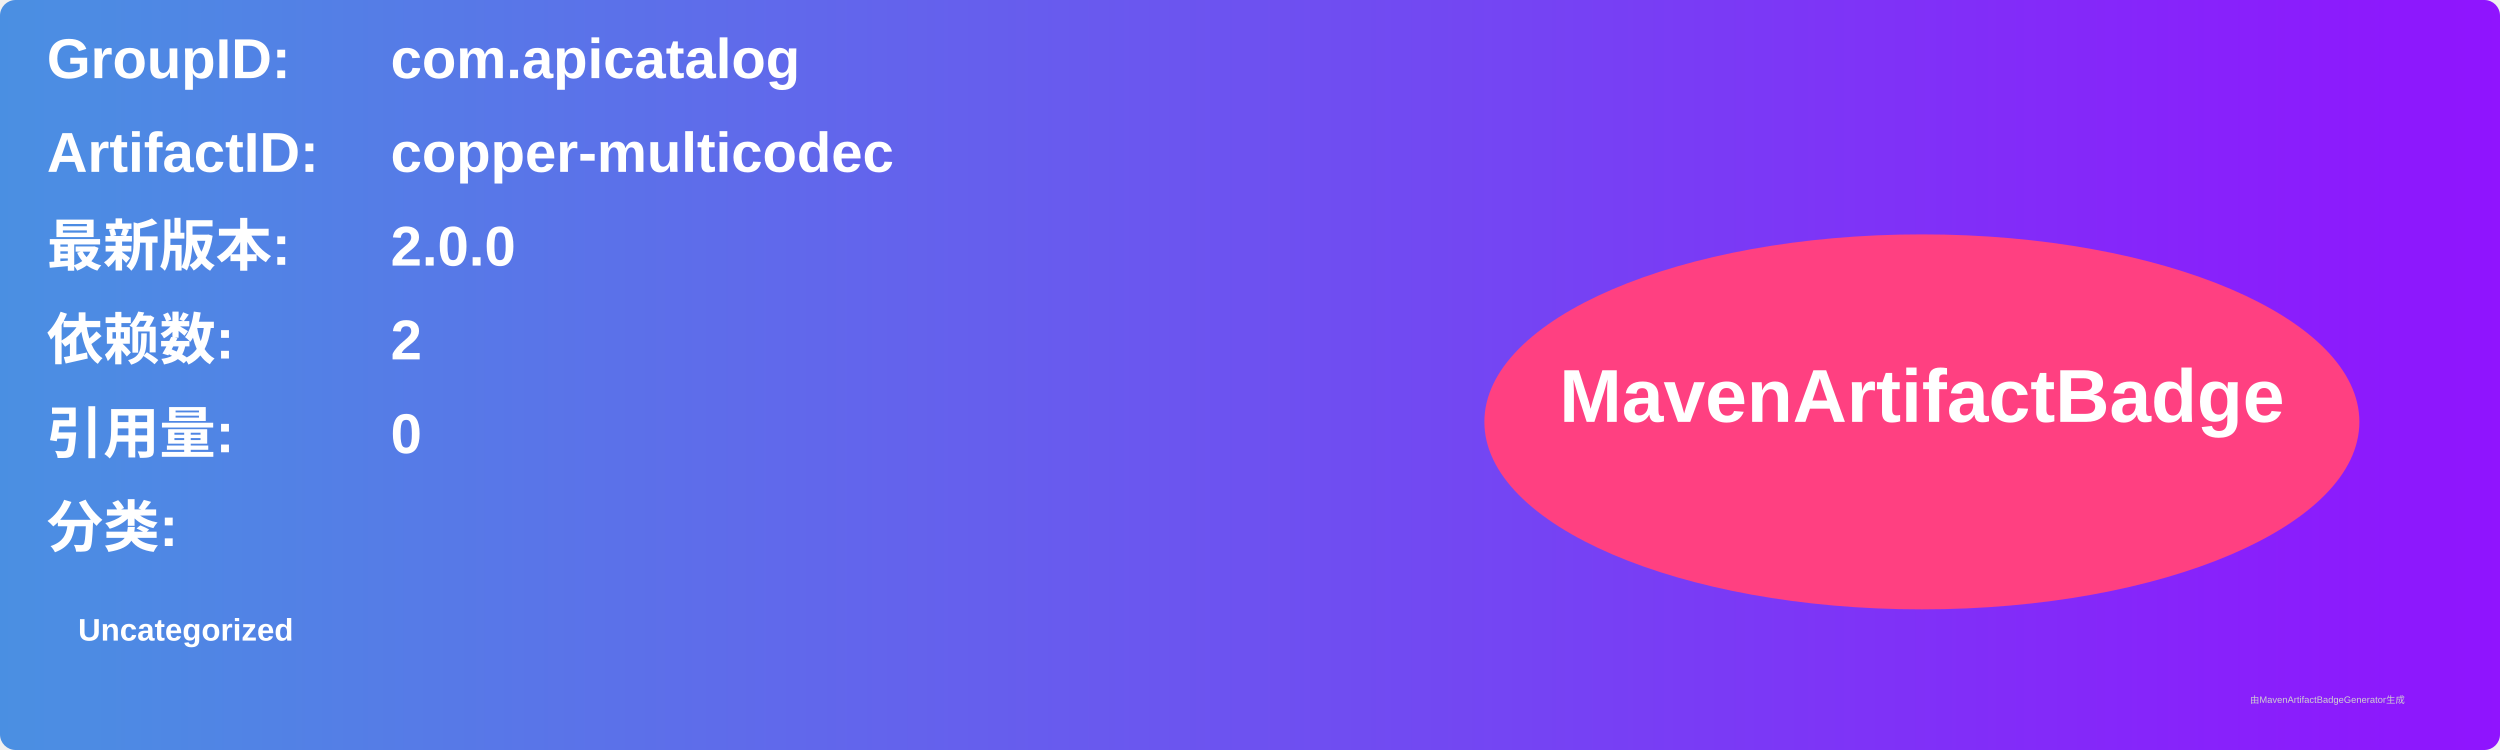
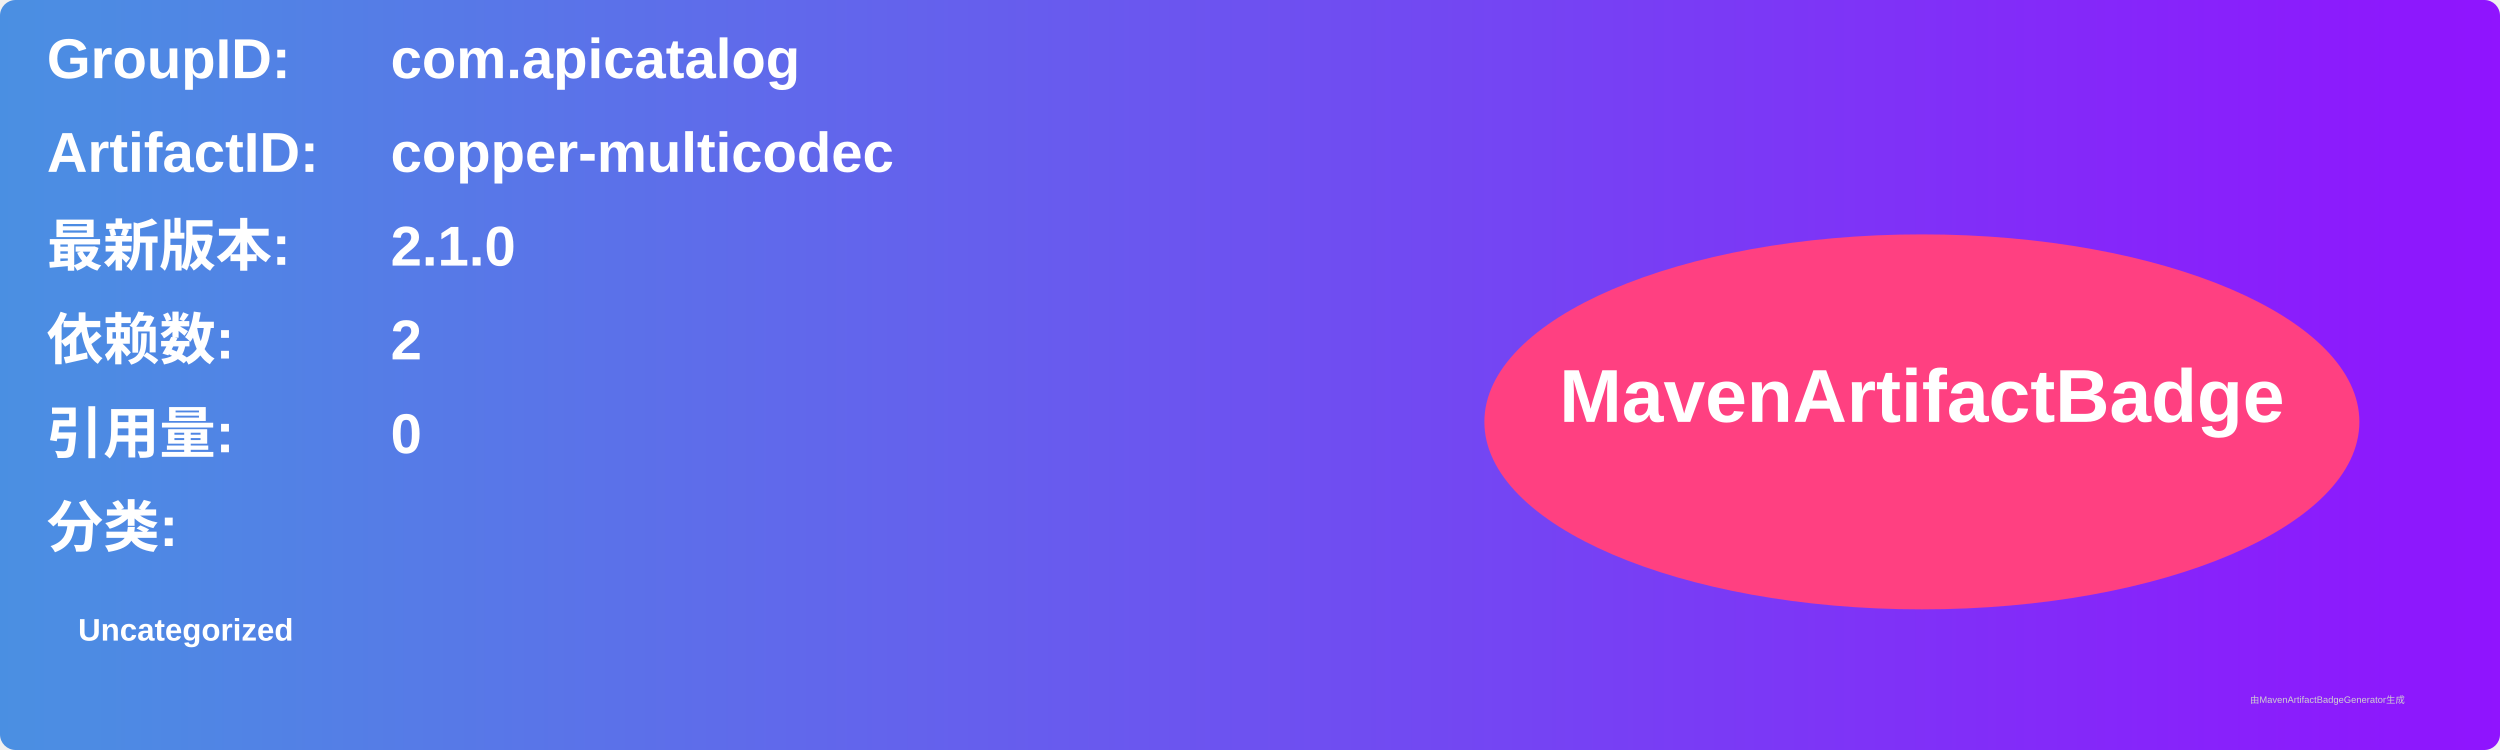
<svg xmlns="http://www.w3.org/2000/svg" width="800" height="240" viewBox="0 0 800 240">
  <linearGradient id="grad" x1="0%" y1="0%" x2="100%" y2="0%">
    <stop offset="0%" stop-color="#4a90e2" />
    <stop offset="100%" stop-color="#9013fe" />
  </linearGradient>
  <rect width="100%" height="100%" rx="5" ry="5" fill="url(#grad)" />
  <g transform="translate(15, 15)">
    <text x="0" y="10" font-family="Arial" font-size="18" fill="white" font-weight="bold" width="260">GroupID:</text>
    <text x="110" y="10" font-family="Arial" font-size="18" fill="white" font-weight="bold" width="460">com.apicatalog</text>
    <text x="0" y="40" font-family="Arial" font-size="18" fill="white" font-weight="bold" width="260">ArtifactID:</text>
    <text x="110" y="40" font-family="Arial" font-size="18" fill="white" font-weight="bold" width="460">copper-multicodec</text>
    <text x="0" y="70" font-family="Arial" font-size="18" fill="white" font-weight="bold">最新版本:</text>
    <text x="110" y="70" font-family="Arial" font-size="18" fill="white" font-weight="bold">
-       <tspan font-weight="bold">2.0.0</tspan>
+       <tspan font-weight="bold">2.1.0</tspan>
    </text>
    <text x="0" y="100" font-family="Arial" font-size="18" fill="white" font-weight="bold">依赖数: </text>
    <text x="110" y="100" font-family="Arial" font-size="18" fill="white">
      <tspan font-weight="bold">2</tspan>
    </text>
    <text x="0" y="130" font-family="Arial" font-size="18" fill="white" font-weight="bold">引用量: </text>
    <text x="110" y="130" font-family="Arial" font-size="18" fill="white">
      <tspan font-weight="bold">0</tspan>
    </text>
    <text x="0" y="160" font-family="Arial" font-size="18" fill="white" font-weight="bold">分类:</text>
    <text x="10" y="190" font-family="Arial" font-size="10" fill="white">
      <tspan font-weight="bold">Uncategorized</tspan>
    </text>
    <ellipse cx="600" cy="120" rx="140" ry="60" fill="#ff4081" />
    <text x="600" y="120" text-anchor="middle" font-family="Arial" font-size="24" fill="white" font-weight="bold">MavenArtifactBadge</text>
  </g>
  <text x="720" y="225" font-family="Arial" font-size="3" fill="#d0d0d0">由MavenArtifactBadgeGenerator生成</text>
</svg>
